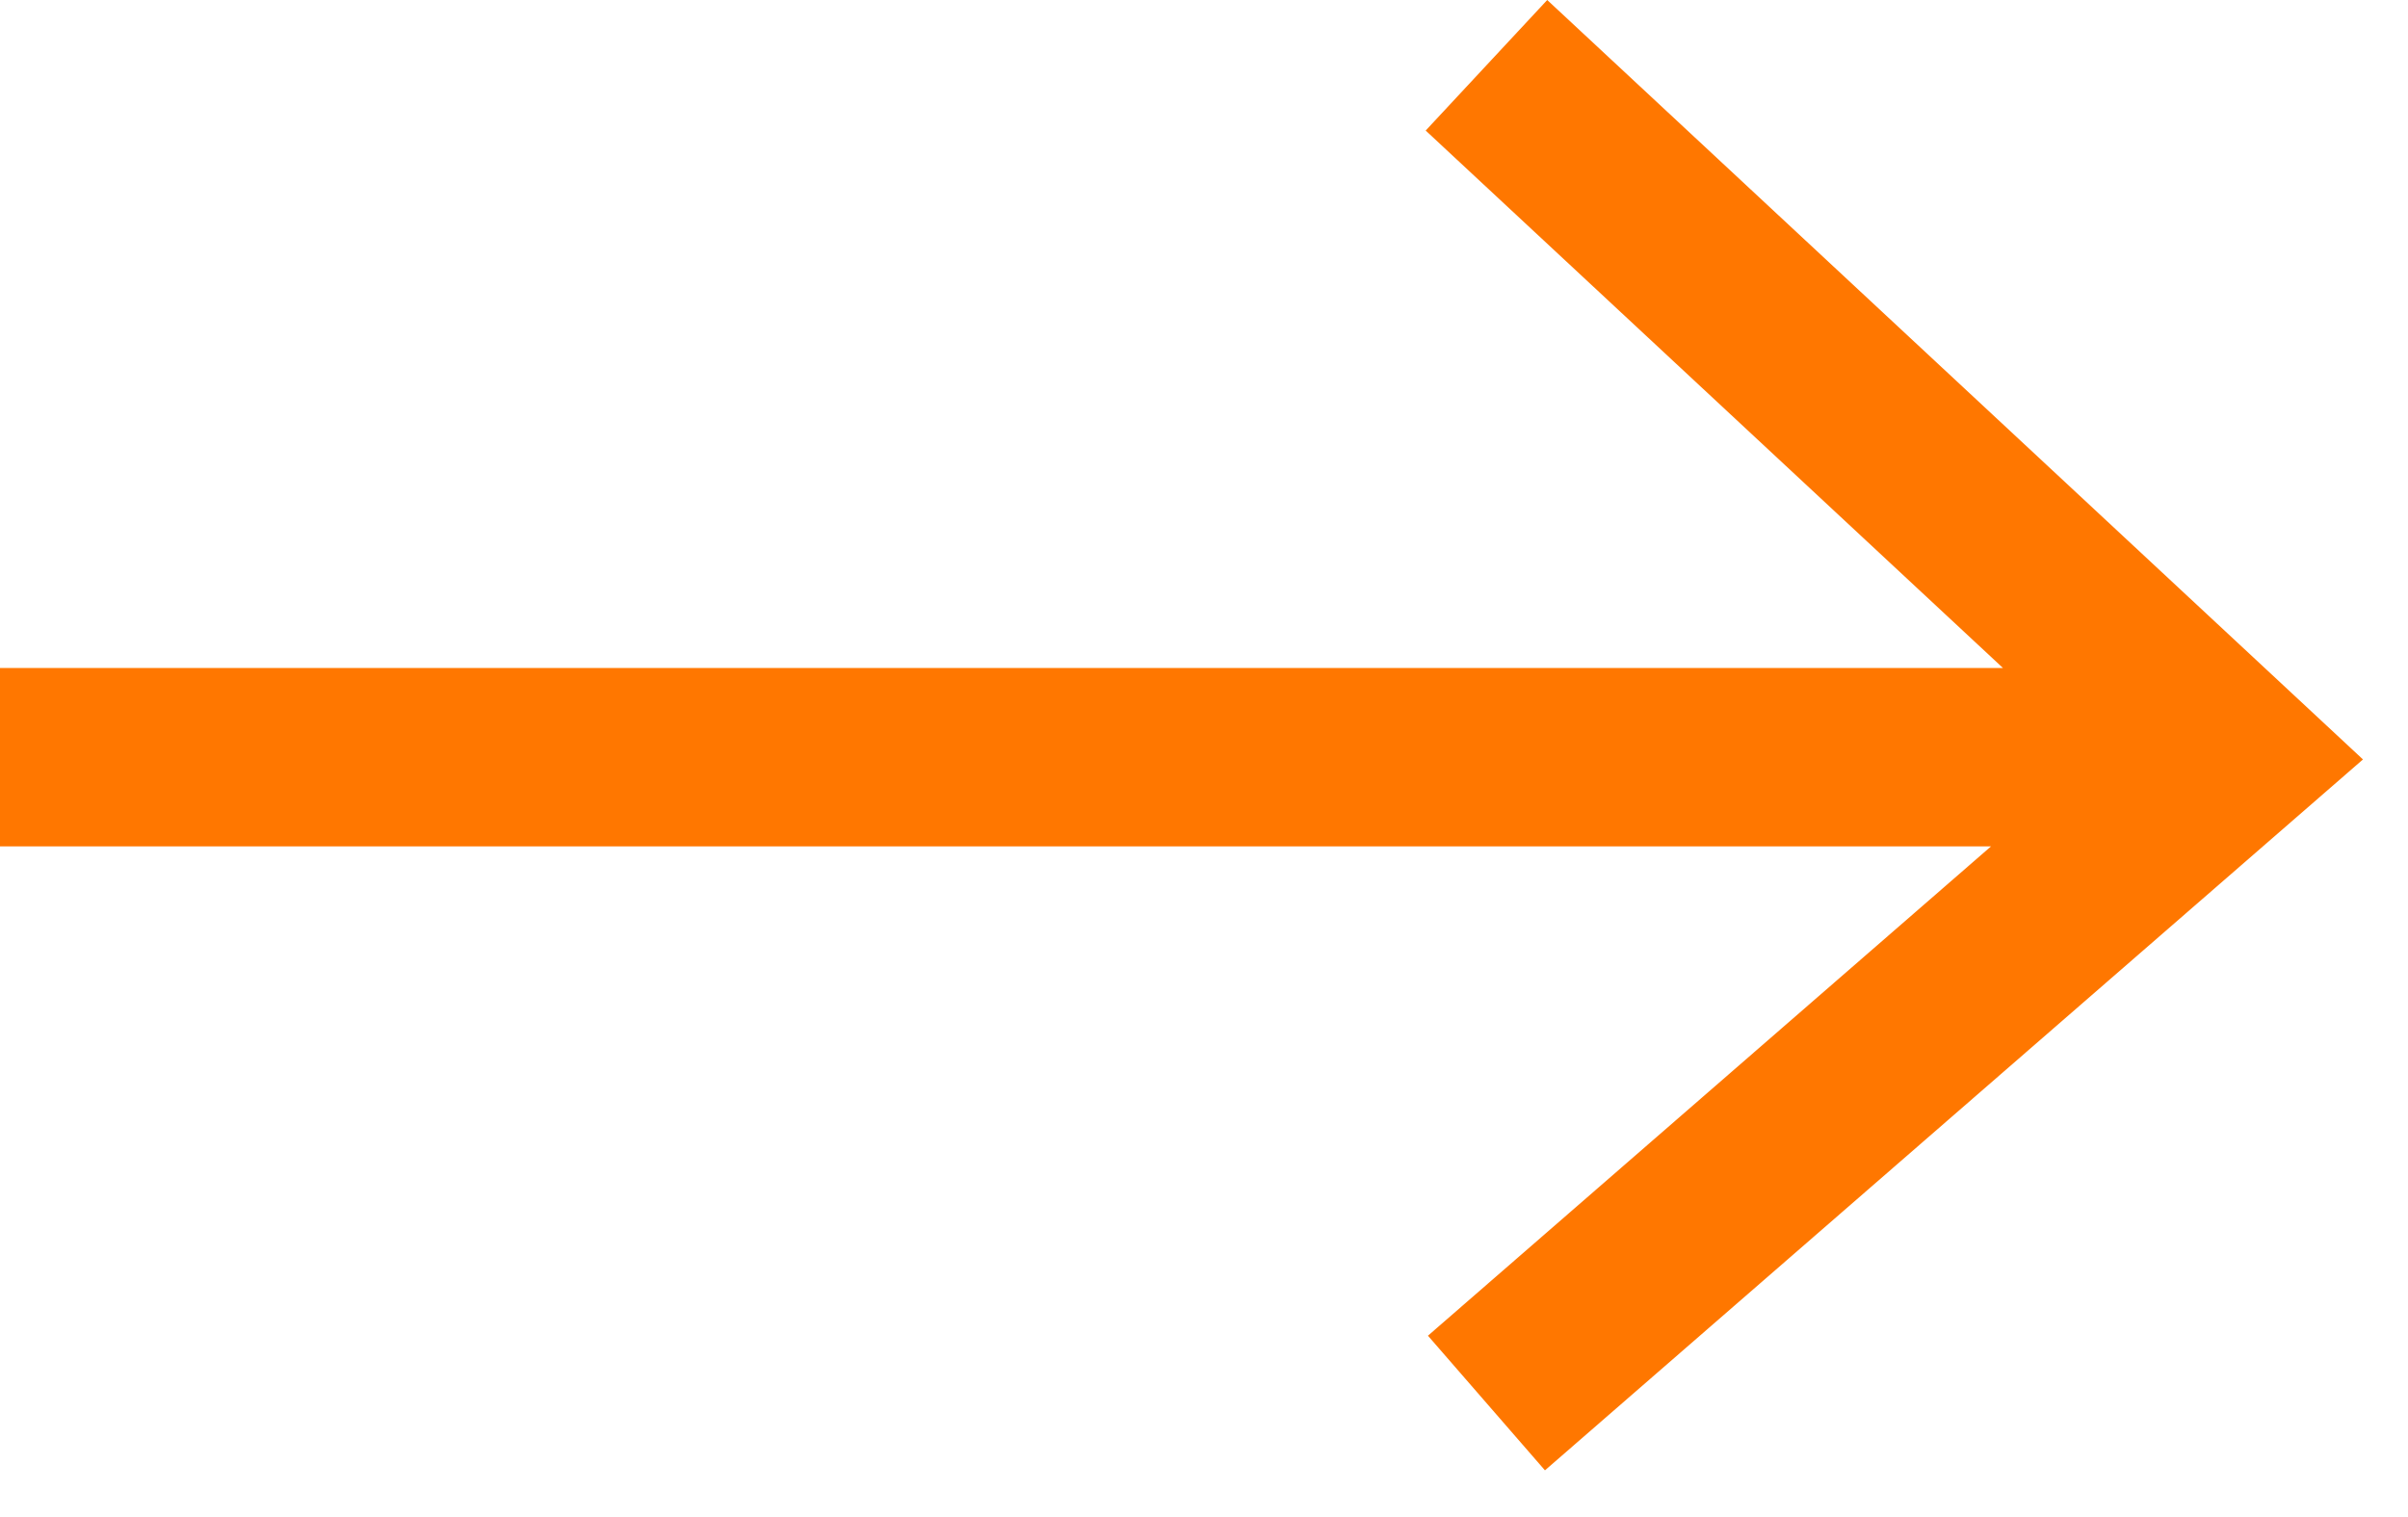
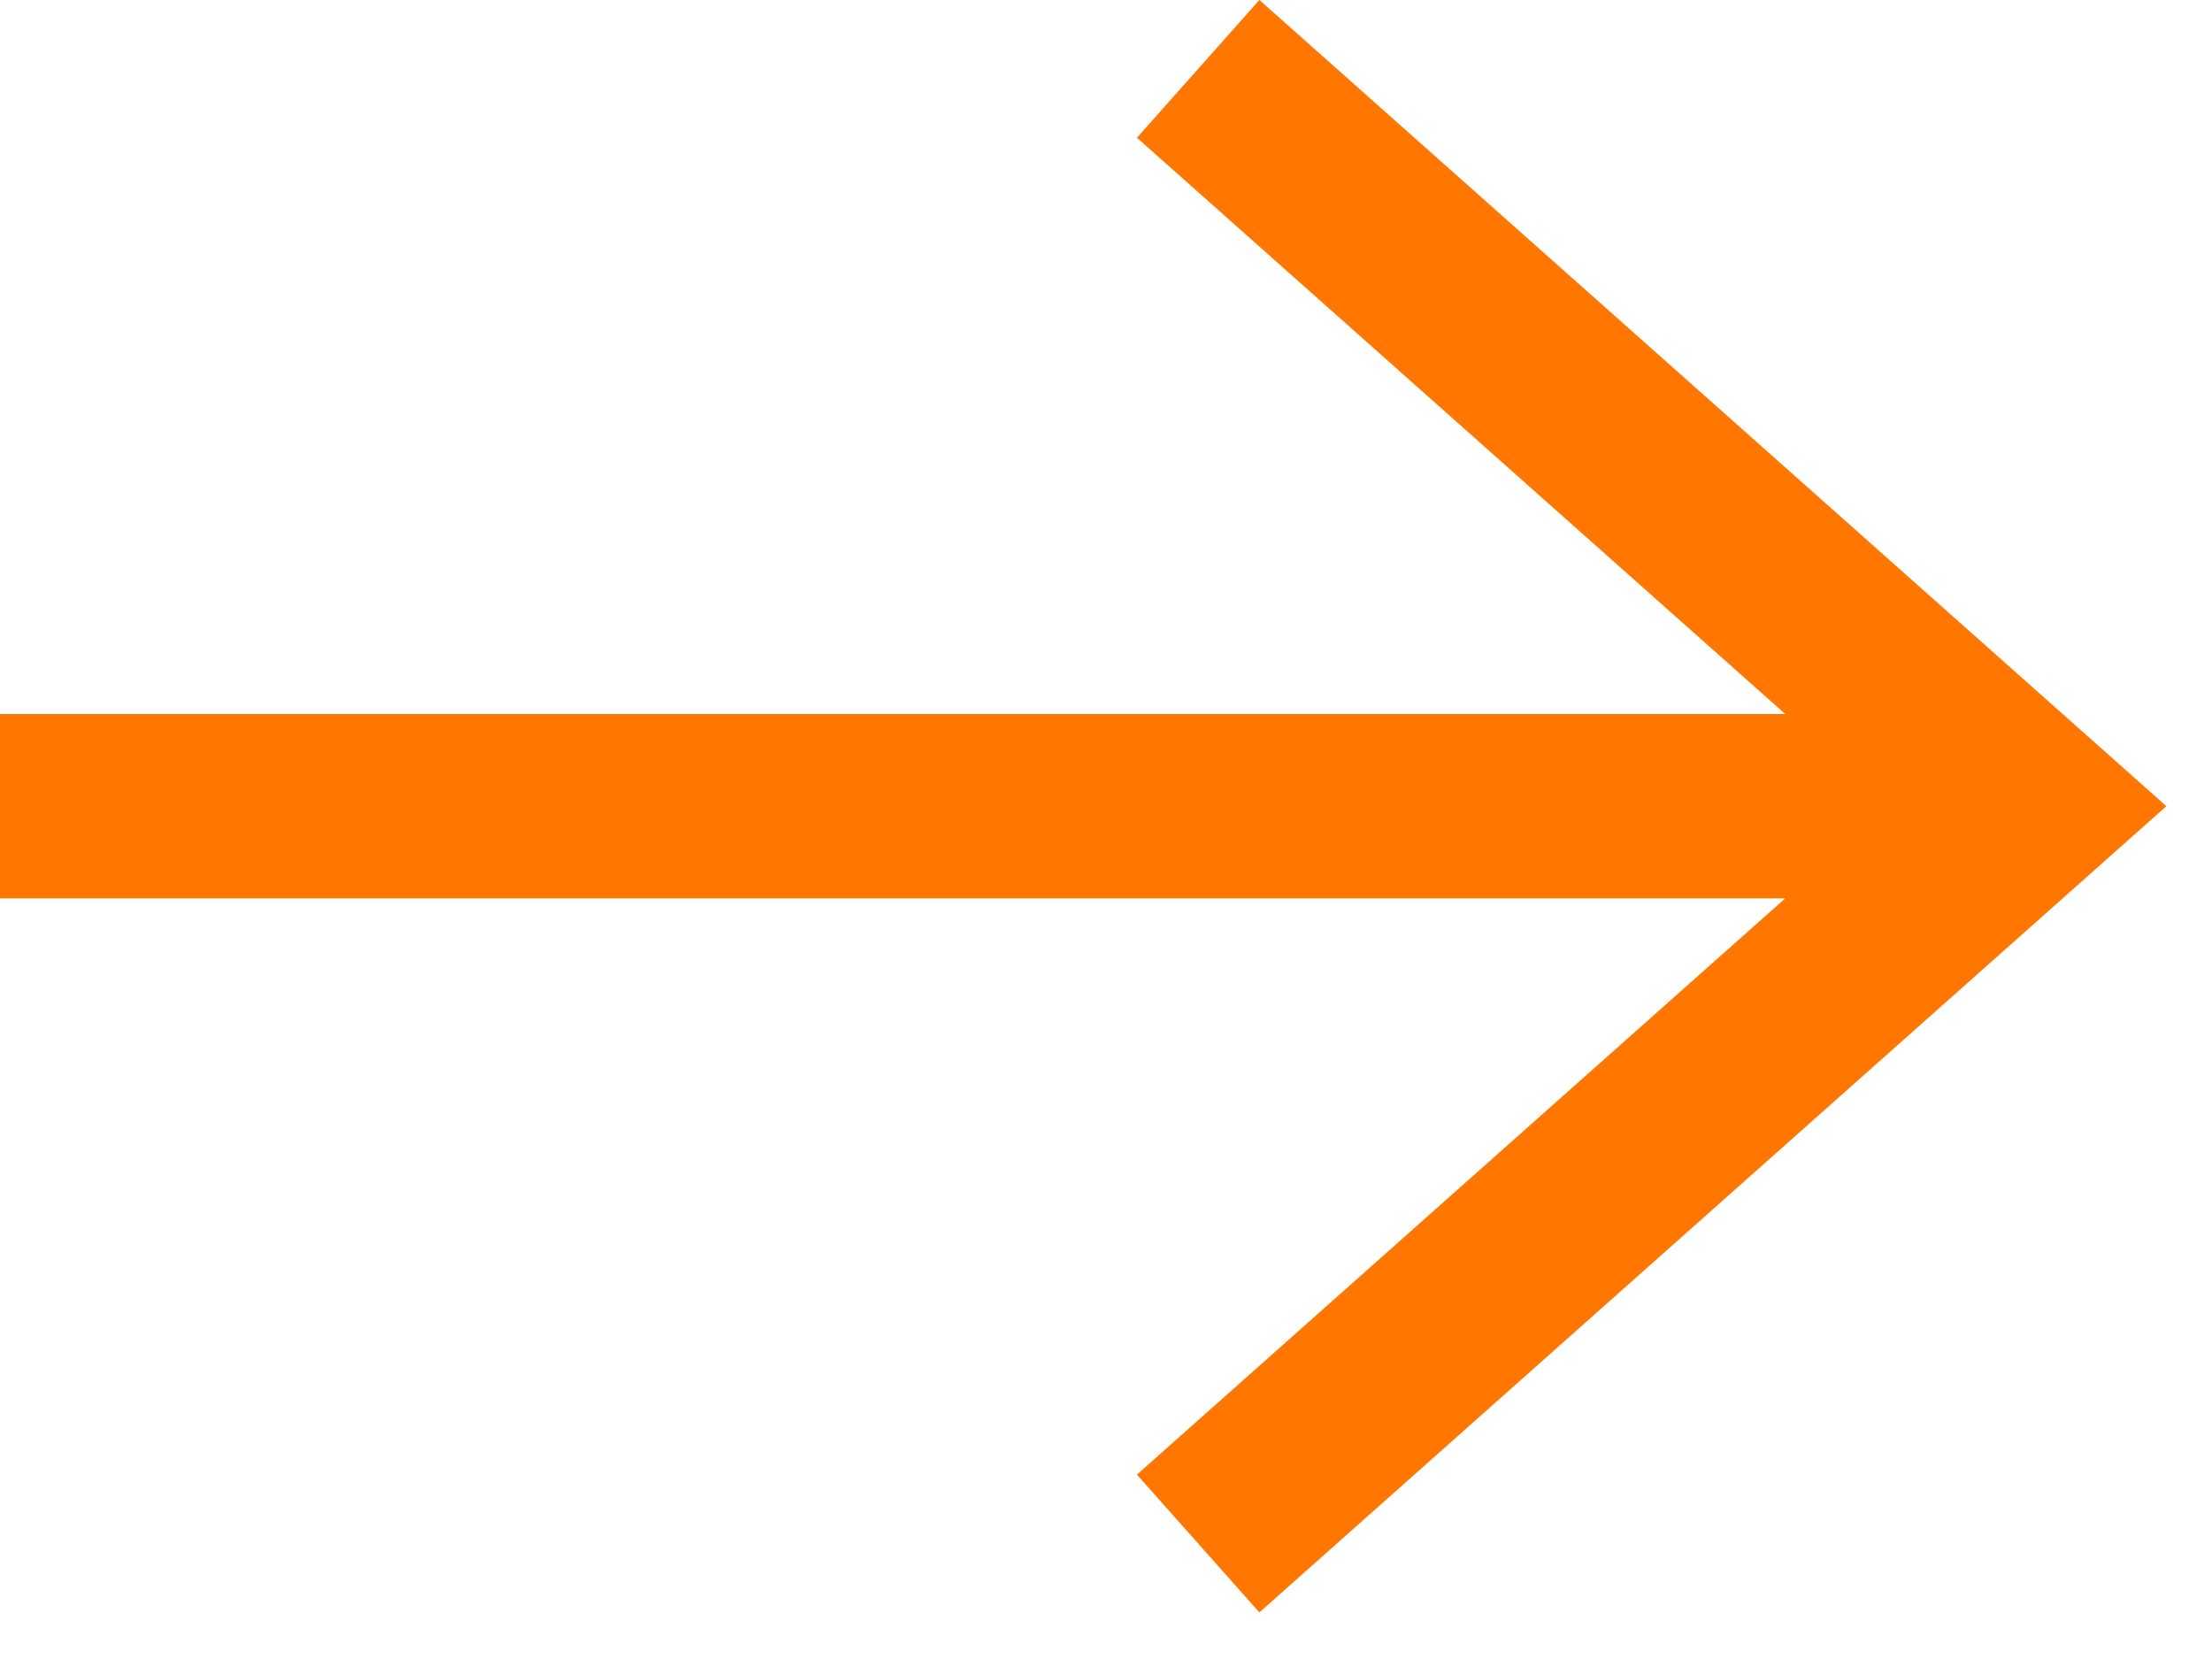
- <svg xmlns="http://www.w3.org/2000/svg" width="27" height="17" viewBox="0 0 27 17" fill="none">
-   <path d="M0 8.49H25M16.667 15.732L25 8.49L16.667 0.732" stroke="#FF7700" stroke-width="2" />
+ <svg xmlns="http://www.w3.org/2000/svg" width="24" height="18" viewBox="0 0 24 18" fill="none">
+   <path d="M0 8.747H22M13 16.747L22 8.747L13 0.747" stroke="#FF7700" stroke-width="2" />
</svg>
